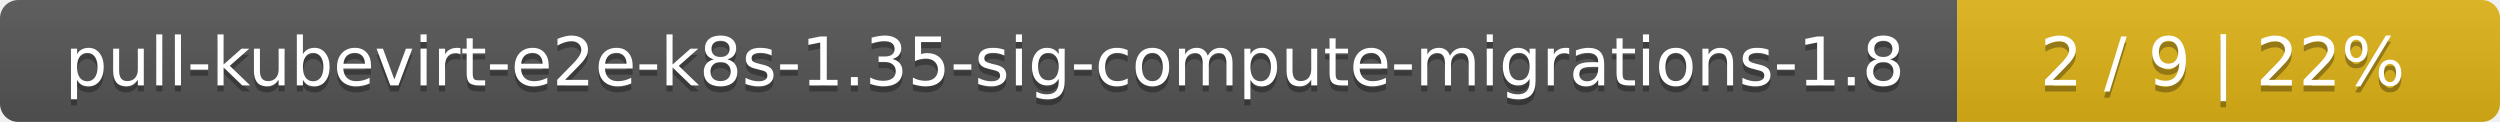
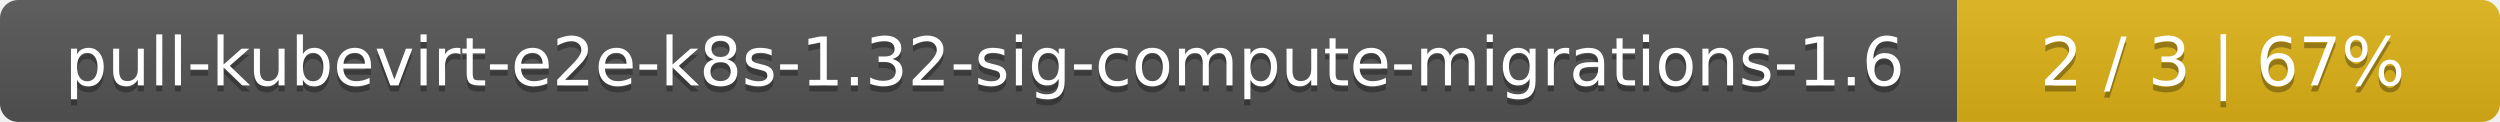
<svg xmlns="http://www.w3.org/2000/svg" width="410" height="20">
  <linearGradient id="smooth" x2="0" y2="100%">
    <stop offset="0" stop-color="#bbb" stop-opacity=".1" />
    <stop offset="1" stop-opacity=".1" />
  </linearGradient>
  <mask id="round">
    <rect width="410" height="20" rx="3" fill="#fff" />
  </mask>
  <g mask="url(#round)">
    <rect width="321" height="20" fill="#555" />
    <rect x="321" width="89" height="20" fill="#dfb317" />
    <rect width="410" height="20" fill="url(#smooth)" />
  </g>
  <g fill="#fff" text-anchor="middle" font-family="DejaVu Sans,Verdana,Geneva,sans-serif" font-size="11">
-     <text x="161.5" y="15" fill="#010101" fill-opacity=".3">pull-kubevirt-e2e-k8s-1.35-sig-compute-migrations-1.8</text>
-     <text x="161.5" y="14">pull-kubevirt-e2e-k8s-1.35-sig-compute-migrations-1.8</text>
-     <text x="364.5" y="15" fill="#010101" fill-opacity=".3">2 / 9    |    22%</text>
-     <text x="364.5" y="14">2 / 9    |    22%</text>
+     <text x="161.5" y="15" fill="#010101" fill-opacity=".3">pull-kubevirt-e2e-k8s-1.32-sig-compute-migrations-1.6</text>
+     <text x="161.5" y="14">pull-kubevirt-e2e-k8s-1.32-sig-compute-migrations-1.6</text>
+     <text x="364.5" y="15" fill="#010101" fill-opacity=".3">2 / 3    |    67%</text>
+     <text x="364.5" y="14">2 / 3    |    67%</text>
  </g>
</svg>
